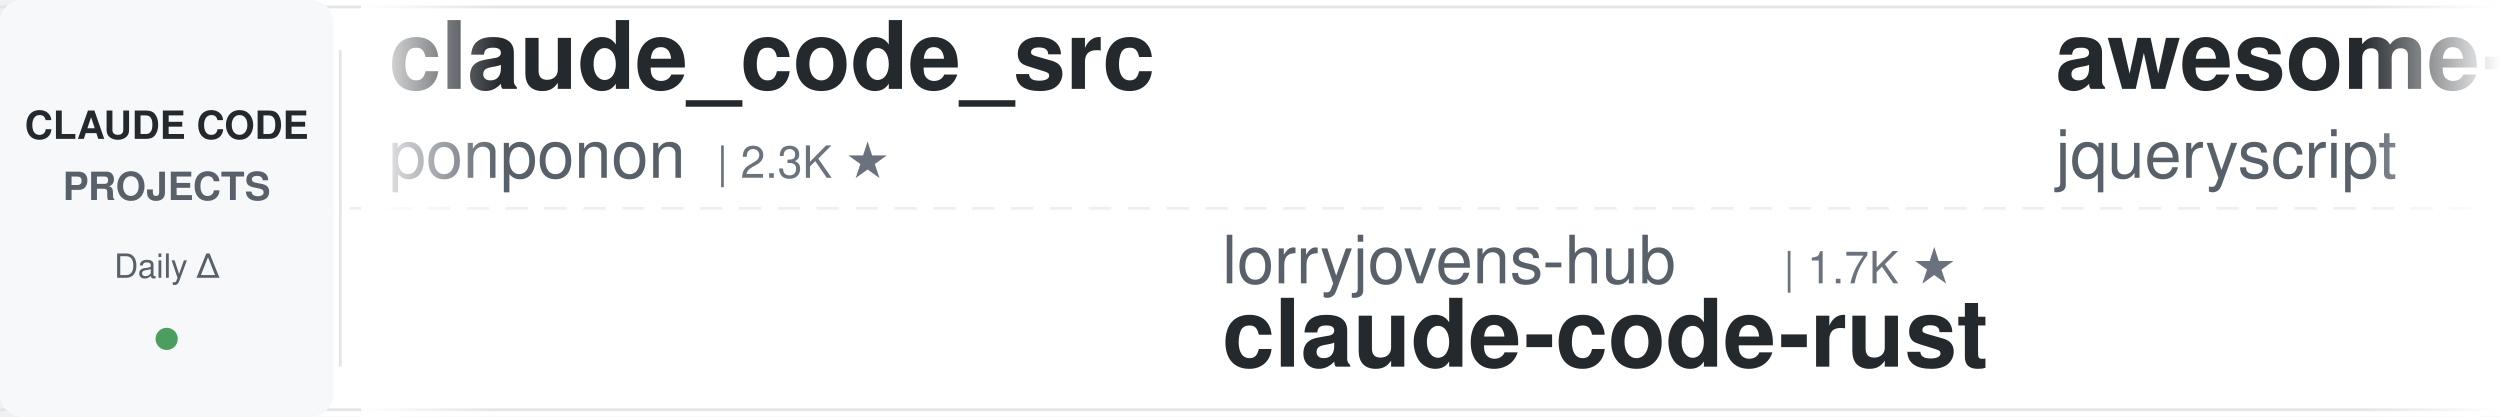
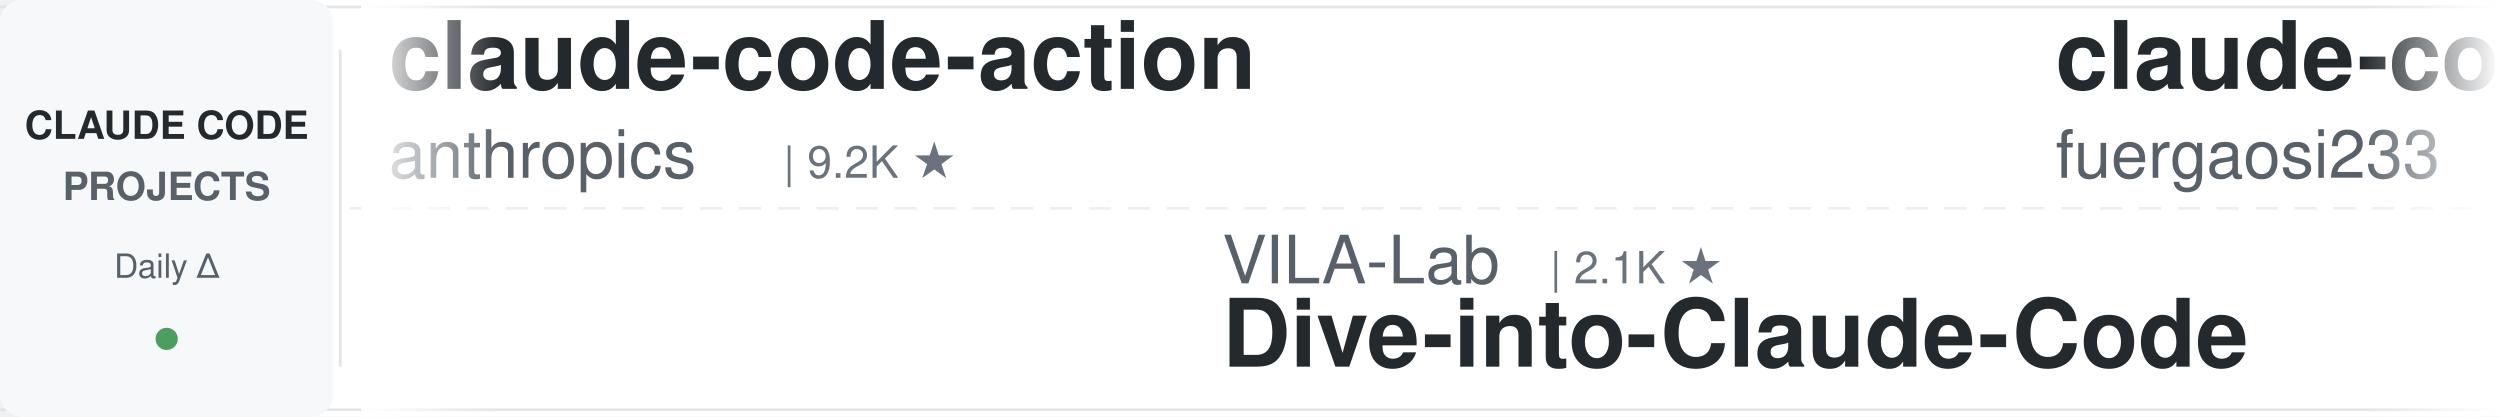
<svg xmlns="http://www.w3.org/2000/svg" width="900" height="150">
  <defs>
    <linearGradient id="leftFade" x1="0%" y1="0%" x2="100%" y2="0%">
      <stop offset="0%" style="stop-color:#ffffff;stop-opacity:1" />
      <stop offset="100%" style="stop-color:#ffffff;stop-opacity:0" />
    </linearGradient>
    <linearGradient id="rightFade" x1="0%" y1="0%" x2="100%" y2="0%">
      <stop offset="0%" style="stop-color:#ffffff;stop-opacity:0" />
      <stop offset="100%" style="stop-color:#ffffff;stop-opacity:1" />
    </linearGradient>
  </defs>
  <rect width="900" height="150" fill="#ffffff" rx="8" />
  <rect x="0" y="2" width="900" height="1" fill="#e1e4e8" />
  <rect x="0" y="147" width="900" height="1" fill="#e1e4e8" />
  <line x1="0" y1="75" x2="900" y2="75" stroke="#e1e4e8" stroke-width="1" stroke-dasharray="8 6" opacity="0.6" />
  <rect x="0" y="0" width="120" height="150" fill="#f6f8fa" rx="8" />
  <text x="60" y="50" font-family="-apple-system, BlinkMacSystemFont, 'Segoe UI', Helvetica, Arial, sans-serif" font-size="14" font-weight="600" fill="#24292e" text-anchor="middle">CLAUDE CODE</text>
  <text x="60" y="72" font-family="-apple-system, BlinkMacSystemFont, 'Segoe UI', Helvetica, Arial, sans-serif" font-size="14" font-weight="600" fill="#586069" text-anchor="middle">PROJECTS</text>
  <text x="60" y="100" font-family="-apple-system, BlinkMacSystemFont, 'Segoe UI', Helvetica, Arial, sans-serif" font-size="12" font-weight="500" fill="#586069" text-anchor="middle">Daily Δ</text>
  <circle cx="60" cy="122" r="4" fill="#22863a" opacity="0.8" />
  <rect x="122" y="18" width="1" height="114" fill="#e1e4e8" />
  <clipPath id="tickerClip">
    <rect x="130" y="0" width="770" height="150" />
  </clipPath>
  <g clip-path="url(#tickerClip)">
    <g id="tickerItems">
      <animateTransform attributeName="transform" attributeType="XML" type="translate" from="0 0" to="-3000 0" dur="54s" repeatCount="indefinite" />
      <g transform="translate(0, 0)">
-         <text x="140" y="32" font-family="-apple-system, BlinkMacSystemFont, 'Segoe UI', Helvetica, Arial, sans-serif" font-size="34" font-weight="600" fill="#24292e">claude_code_src</text>
-         <text x="140" y="64" font-family="-apple-system, BlinkMacSystemFont, 'Segoe UI', Helvetica, Arial, sans-serif" font-size="24" font-weight="400" fill="#586069">ponponon</text>
-         <text x="258" y="64" font-family="-apple-system, BlinkMacSystemFont, 'Segoe UI', Helvetica, Arial, sans-serif" font-size="16" font-weight="500" fill="#6a737d">| 2.3K ★</text>
+         <text x="140" y="32" font-family="-apple-system, BlinkMacSystemFont, 'Segoe UI', Helvetica, Arial, sans-serif" font-size="34" font-weight="600" fill="#24292e">claude-code-action</text>
+         <text x="140" y="64" font-family="-apple-system, BlinkMacSystemFont, 'Segoe UI', Helvetica, Arial, sans-serif" font-size="24" font-weight="400" fill="#586069">anthropics</text>
+         <text x="282" y="64" font-family="-apple-system, BlinkMacSystemFont, 'Segoe UI', Helvetica, Arial, sans-serif" font-size="16" font-weight="500" fill="#6a737d">| 9.2K ★</text>
      </g>
      <g transform="translate(300, 0)">
-         <text x="140" y="102" font-family="-apple-system, BlinkMacSystemFont, 'Segoe UI', Helvetica, Arial, sans-serif" font-size="24" font-weight="400" fill="#586069">lorryjovens-hub</text>
-         <text x="342" y="102" font-family="-apple-system, BlinkMacSystemFont, 'Segoe UI', Helvetica, Arial, sans-serif" font-size="16" font-weight="500" fill="#6a737d">| 1.7K ★</text>
-         <text x="140" y="132" font-family="-apple-system, BlinkMacSystemFont, 'Segoe UI', Helvetica, Arial, sans-serif" font-size="34" font-weight="600" fill="#24292e">claude-code-rust</text>
+         <text x="140" y="102" font-family="-apple-system, BlinkMacSystemFont, 'Segoe UI', Helvetica, Arial, sans-serif" font-size="24" font-weight="400" fill="#586069">VILA-Lab</text>
+         <text x="258" y="102" font-family="-apple-system, BlinkMacSystemFont, 'Segoe UI', Helvetica, Arial, sans-serif" font-size="16" font-weight="500" fill="#6a737d">| 2.1K ★</text>
+         <text x="140" y="132" font-family="-apple-system, BlinkMacSystemFont, 'Segoe UI', Helvetica, Arial, sans-serif" font-size="34" font-weight="600" fill="#24292e">Dive-into-Claude-Code</text>
      </g>
      <g transform="translate(600, 0)">
-         <text x="140" y="32" font-family="-apple-system, BlinkMacSystemFont, 'Segoe UI', Helvetica, Arial, sans-serif" font-size="34" font-weight="600" fill="#24292e">awesome-claude-code</text>
-         <text x="140" y="64" font-family="-apple-system, BlinkMacSystemFont, 'Segoe UI', Helvetica, Arial, sans-serif" font-size="24" font-weight="400" fill="#586069">jqueryscript</text>
-         <text x="306" y="64" font-family="-apple-system, BlinkMacSystemFont, 'Segoe UI', Helvetica, Arial, sans-serif" font-size="16" font-weight="500" fill="#6a737d">| 517 ★</text>
-       </g>
-       <g transform="translate(900, 0)">
-         <text x="140" y="102" font-family="-apple-system, BlinkMacSystemFont, 'Segoe UI', Helvetica, Arial, sans-serif" font-size="24" font-weight="400" fill="#586069">oboard</text>
-         <text x="234" y="102" font-family="-apple-system, BlinkMacSystemFont, 'Segoe UI', Helvetica, Arial, sans-serif" font-size="16" font-weight="500" fill="#6a737d">| 3.3K ★</text>
-         <text x="140" y="132" font-family="-apple-system, BlinkMacSystemFont, 'Segoe UI', Helvetica, Arial, sans-serif" font-size="34" font-weight="600" fill="#24292e">claude-code-rev</text>
-       </g>
-       <g transform="translate(1200, 0)">
        <text x="140" y="32" font-family="-apple-system, BlinkMacSystemFont, 'Segoe UI', Helvetica, Arial, sans-serif" font-size="34" font-weight="600" fill="#24292e">claude-code-proxy</text>
        <text x="140" y="64" font-family="-apple-system, BlinkMacSystemFont, 'Segoe UI', Helvetica, Arial, sans-serif" font-size="24" font-weight="400" fill="#586069">fuergaosi233</text>
        <text x="306" y="64" font-family="-apple-system, BlinkMacSystemFont, 'Segoe UI', Helvetica, Arial, sans-serif" font-size="16" font-weight="500" fill="#6a737d">| 2.8K ★</text>
      </g>
+       <g transform="translate(900, 0)">
+         <text x="140" y="102" font-family="-apple-system, BlinkMacSystemFont, 'Segoe UI', Helvetica, Arial, sans-serif" font-size="24" font-weight="400" fill="#586069">centminmod</text>
+         <text x="282" y="102" font-family="-apple-system, BlinkMacSystemFont, 'Segoe UI', Helvetica, Arial, sans-serif" font-size="16" font-weight="500" fill="#6a737d">| 2.6K ★</text>
+         <text x="140" y="132" font-family="-apple-system, BlinkMacSystemFont, 'Segoe UI', Helvetica, Arial, sans-serif" font-size="34" font-weight="600" fill="#24292e">my-claude-code-setup</text>
+       </g>
+       <g transform="translate(1200, 0)">
+         <text x="140" y="32" font-family="-apple-system, BlinkMacSystemFont, 'Segoe UI', Helvetica, Arial, sans-serif" font-size="34" font-weight="600" fill="#24292e">claude-code-hooks-master...</text>
+         <text x="140" y="64" font-family="-apple-system, BlinkMacSystemFont, 'Segoe UI', Helvetica, Arial, sans-serif" font-size="24" font-weight="400" fill="#586069">disler</text>
+         <text x="234" y="64" font-family="-apple-system, BlinkMacSystemFont, 'Segoe UI', Helvetica, Arial, sans-serif" font-size="16" font-weight="500" fill="#6a737d">| 3.9K ★</text>
+       </g>
      <g transform="translate(1500, 0)">
-         <text x="140" y="102" font-family="-apple-system, BlinkMacSystemFont, 'Segoe UI', Helvetica, Arial, sans-serif" font-size="24" font-weight="400" fill="#586069">FlorianBruniaux</text>
-         <text x="342" y="102" font-family="-apple-system, BlinkMacSystemFont, 'Segoe UI', Helvetica, Arial, sans-serif" font-size="16" font-weight="500" fill="#6a737d">| 6.0K ★</text>
-         <text x="140" y="132" font-family="-apple-system, BlinkMacSystemFont, 'Segoe UI', Helvetica, Arial, sans-serif" font-size="34" font-weight="600" fill="#24292e">claude-code-ultimate-gui...</text>
+         <text x="140" y="102" font-family="-apple-system, BlinkMacSystemFont, 'Segoe UI', Helvetica, Arial, sans-serif" font-size="24" font-weight="400" fill="#586069">ChrisWiles</text>
+         <text x="282" y="102" font-family="-apple-system, BlinkMacSystemFont, 'Segoe UI', Helvetica, Arial, sans-serif" font-size="16" font-weight="500" fill="#6a737d">| 6.1K ★</text>
+         <text x="140" y="132" font-family="-apple-system, BlinkMacSystemFont, 'Segoe UI', Helvetica, Arial, sans-serif" font-size="34" font-weight="600" fill="#24292e">claude-code-showcase</text>
      </g>
      <g transform="translate(1800, 0)">
-         <text x="140" y="32" font-family="-apple-system, BlinkMacSystemFont, 'Segoe UI', Helvetica, Arial, sans-serif" font-size="34" font-weight="600" fill="#24292e">claude-code-from-source</text>
-         <text x="140" y="64" font-family="-apple-system, BlinkMacSystemFont, 'Segoe UI', Helvetica, Arial, sans-serif" font-size="24" font-weight="400" fill="#586069">alejandrobalderas</text>
-         <text x="366" y="64" font-family="-apple-system, BlinkMacSystemFont, 'Segoe UI', Helvetica, Arial, sans-serif" font-size="16" font-weight="500" fill="#6a737d">| 2.9K ★</text>
+         <text x="140" y="32" font-family="-apple-system, BlinkMacSystemFont, 'Segoe UI', Helvetica, Arial, sans-serif" font-size="34" font-weight="600" fill="#24292e">claude-code-spec-workflo...</text>
+         <text x="140" y="64" font-family="-apple-system, BlinkMacSystemFont, 'Segoe UI', Helvetica, Arial, sans-serif" font-size="24" font-weight="400" fill="#586069">Pimzino</text>
+         <text x="246" y="64" font-family="-apple-system, BlinkMacSystemFont, 'Segoe UI', Helvetica, Arial, sans-serif" font-size="16" font-weight="500" fill="#6a737d">| 3.9K ★</text>
      </g>
      <g transform="translate(2100, 0)">
-         <text x="140" y="102" font-family="-apple-system, BlinkMacSystemFont, 'Segoe UI', Helvetica, Arial, sans-serif" font-size="24" font-weight="400" fill="#586069">darcyegb</text>
-         <text x="258" y="102" font-family="-apple-system, BlinkMacSystemFont, 'Segoe UI', Helvetica, Arial, sans-serif" font-size="16" font-weight="500" fill="#6a737d">| 769 ★</text>
-         <text x="140" y="132" font-family="-apple-system, BlinkMacSystemFont, 'Segoe UI', Helvetica, Arial, sans-serif" font-size="34" font-weight="600" fill="#24292e">ClaudeCodeAgents</text>
+         <text x="140" y="102" font-family="-apple-system, BlinkMacSystemFont, 'Segoe UI', Helvetica, Arial, sans-serif" font-size="24" font-weight="400" fill="#586069">luyao618</text>
+         <text x="258" y="102" font-family="-apple-system, BlinkMacSystemFont, 'Segoe UI', Helvetica, Arial, sans-serif" font-size="16" font-weight="500" fill="#6a737d">| 1.7K ★</text>
+         <text x="140" y="132" font-family="-apple-system, BlinkMacSystemFont, 'Segoe UI', Helvetica, Arial, sans-serif" font-size="34" font-weight="600" fill="#24292e">Claude-Code-Source-Study</text>
      </g>
      <g transform="translate(2400, 0)">
-         <text x="140" y="32" font-family="-apple-system, BlinkMacSystemFont, 'Segoe UI', Helvetica, Arial, sans-serif" font-size="34" font-weight="600" fill="#24292e">system_prompts_leaks</text>
-         <text x="140" y="64" font-family="-apple-system, BlinkMacSystemFont, 'Segoe UI', Helvetica, Arial, sans-serif" font-size="24" font-weight="400" fill="#586069">asgeirtj</text>
-         <text x="258" y="64" font-family="-apple-system, BlinkMacSystemFont, 'Segoe UI', Helvetica, Arial, sans-serif" font-size="16" font-weight="500" fill="#6a737d">| 68.5K ★</text>
+         <text x="140" y="32" font-family="-apple-system, BlinkMacSystemFont, 'Segoe UI', Helvetica, Arial, sans-serif" font-size="34" font-weight="600" fill="#24292e">everything-claude-code</text>
+         <text x="140" y="64" font-family="-apple-system, BlinkMacSystemFont, 'Segoe UI', Helvetica, Arial, sans-serif" font-size="24" font-weight="400" fill="#586069">WorldFlowAI</text>
+         <text x="294" y="64" font-family="-apple-system, BlinkMacSystemFont, 'Segoe UI', Helvetica, Arial, sans-serif" font-size="16" font-weight="500" fill="#6a737d">| 3.7K ★</text>
      </g>
      <g transform="translate(2700, 0)">
-         <text x="140" y="102" font-family="-apple-system, BlinkMacSystemFont, 'Segoe UI', Helvetica, Arial, sans-serif" font-size="24" font-weight="400" fill="#586069">overwirehq</text>
-         <text x="282" y="102" font-family="-apple-system, BlinkMacSystemFont, 'Segoe UI', Helvetica, Arial, sans-serif" font-size="16" font-weight="500" fill="#6a737d">| 2.8K ★</text>
-         <text x="140" y="132" font-family="-apple-system, BlinkMacSystemFont, 'Segoe UI', Helvetica, Arial, sans-serif" font-size="34" font-weight="600" fill="#24292e">claude-code-telegram</text>
+         <text x="140" y="102" font-family="-apple-system, BlinkMacSystemFont, 'Segoe UI', Helvetica, Arial, sans-serif" font-size="24" font-weight="400" fill="#586069">frankbria</text>
+         <text x="270" y="102" font-family="-apple-system, BlinkMacSystemFont, 'Segoe UI', Helvetica, Arial, sans-serif" font-size="16" font-weight="500" fill="#6a737d">| 9.6K ★</text>
+         <text x="140" y="132" font-family="-apple-system, BlinkMacSystemFont, 'Segoe UI', Helvetica, Arial, sans-serif" font-size="34" font-weight="600" fill="#24292e">ralph-claude-code</text>
      </g>
      <g transform="translate(3000, 0)">
-         <text x="140" y="32" font-family="-apple-system, BlinkMacSystemFont, 'Segoe UI', Helvetica, Arial, sans-serif" font-size="34" font-weight="600" fill="#24292e">claude_code_src</text>
-         <text x="140" y="64" font-family="-apple-system, BlinkMacSystemFont, 'Segoe UI', Helvetica, Arial, sans-serif" font-size="24" font-weight="400" fill="#586069">ponponon</text>
-         <text x="258" y="64" font-family="-apple-system, BlinkMacSystemFont, 'Segoe UI', Helvetica, Arial, sans-serif" font-size="16" font-weight="500" fill="#6a737d">| 2.3K ★</text>
+         <text x="140" y="32" font-family="-apple-system, BlinkMacSystemFont, 'Segoe UI', Helvetica, Arial, sans-serif" font-size="34" font-weight="600" fill="#24292e">claude-code-action</text>
+         <text x="140" y="64" font-family="-apple-system, BlinkMacSystemFont, 'Segoe UI', Helvetica, Arial, sans-serif" font-size="24" font-weight="400" fill="#586069">anthropics</text>
+         <text x="282" y="64" font-family="-apple-system, BlinkMacSystemFont, 'Segoe UI', Helvetica, Arial, sans-serif" font-size="16" font-weight="500" fill="#6a737d">| 9.2K ★</text>
      </g>
      <g transform="translate(3300, 0)">
-         <text x="140" y="102" font-family="-apple-system, BlinkMacSystemFont, 'Segoe UI', Helvetica, Arial, sans-serif" font-size="24" font-weight="400" fill="#586069">lorryjovens-hub</text>
-         <text x="342" y="102" font-family="-apple-system, BlinkMacSystemFont, 'Segoe UI', Helvetica, Arial, sans-serif" font-size="16" font-weight="500" fill="#6a737d">| 1.7K ★</text>
-         <text x="140" y="132" font-family="-apple-system, BlinkMacSystemFont, 'Segoe UI', Helvetica, Arial, sans-serif" font-size="34" font-weight="600" fill="#24292e">claude-code-rust</text>
+         <text x="140" y="102" font-family="-apple-system, BlinkMacSystemFont, 'Segoe UI', Helvetica, Arial, sans-serif" font-size="24" font-weight="400" fill="#586069">VILA-Lab</text>
+         <text x="258" y="102" font-family="-apple-system, BlinkMacSystemFont, 'Segoe UI', Helvetica, Arial, sans-serif" font-size="16" font-weight="500" fill="#6a737d">| 2.1K ★</text>
+         <text x="140" y="132" font-family="-apple-system, BlinkMacSystemFont, 'Segoe UI', Helvetica, Arial, sans-serif" font-size="34" font-weight="600" fill="#24292e">Dive-into-Claude-Code</text>
      </g>
      <g transform="translate(3600, 0)">
-         <text x="140" y="32" font-family="-apple-system, BlinkMacSystemFont, 'Segoe UI', Helvetica, Arial, sans-serif" font-size="34" font-weight="600" fill="#24292e">awesome-claude-code</text>
-         <text x="140" y="64" font-family="-apple-system, BlinkMacSystemFont, 'Segoe UI', Helvetica, Arial, sans-serif" font-size="24" font-weight="400" fill="#586069">jqueryscript</text>
-         <text x="306" y="64" font-family="-apple-system, BlinkMacSystemFont, 'Segoe UI', Helvetica, Arial, sans-serif" font-size="16" font-weight="500" fill="#6a737d">| 517 ★</text>
+         <text x="140" y="32" font-family="-apple-system, BlinkMacSystemFont, 'Segoe UI', Helvetica, Arial, sans-serif" font-size="34" font-weight="600" fill="#24292e">claude-code-proxy</text>
+         <text x="140" y="64" font-family="-apple-system, BlinkMacSystemFont, 'Segoe UI', Helvetica, Arial, sans-serif" font-size="24" font-weight="400" fill="#586069">fuergaosi233</text>
+         <text x="306" y="64" font-family="-apple-system, BlinkMacSystemFont, 'Segoe UI', Helvetica, Arial, sans-serif" font-size="16" font-weight="500" fill="#6a737d">| 2.8K ★</text>
      </g>
      <g transform="translate(3900, 0)">
-         <text x="140" y="102" font-family="-apple-system, BlinkMacSystemFont, 'Segoe UI', Helvetica, Arial, sans-serif" font-size="24" font-weight="400" fill="#586069">oboard</text>
-         <text x="234" y="102" font-family="-apple-system, BlinkMacSystemFont, 'Segoe UI', Helvetica, Arial, sans-serif" font-size="16" font-weight="500" fill="#6a737d">| 3.3K ★</text>
-         <text x="140" y="132" font-family="-apple-system, BlinkMacSystemFont, 'Segoe UI', Helvetica, Arial, sans-serif" font-size="34" font-weight="600" fill="#24292e">claude-code-rev</text>
+         <text x="140" y="102" font-family="-apple-system, BlinkMacSystemFont, 'Segoe UI', Helvetica, Arial, sans-serif" font-size="24" font-weight="400" fill="#586069">centminmod</text>
+         <text x="282" y="102" font-family="-apple-system, BlinkMacSystemFont, 'Segoe UI', Helvetica, Arial, sans-serif" font-size="16" font-weight="500" fill="#6a737d">| 2.6K ★</text>
+         <text x="140" y="132" font-family="-apple-system, BlinkMacSystemFont, 'Segoe UI', Helvetica, Arial, sans-serif" font-size="34" font-weight="600" fill="#24292e">my-claude-code-setup</text>
      </g>
    </g>
  </g>
  <rect x="130" y="0" width="50" height="150" fill="url(#leftFade)" />
  <rect x="850" y="0" width="50" height="150" fill="url(#rightFade)" />
</svg>
